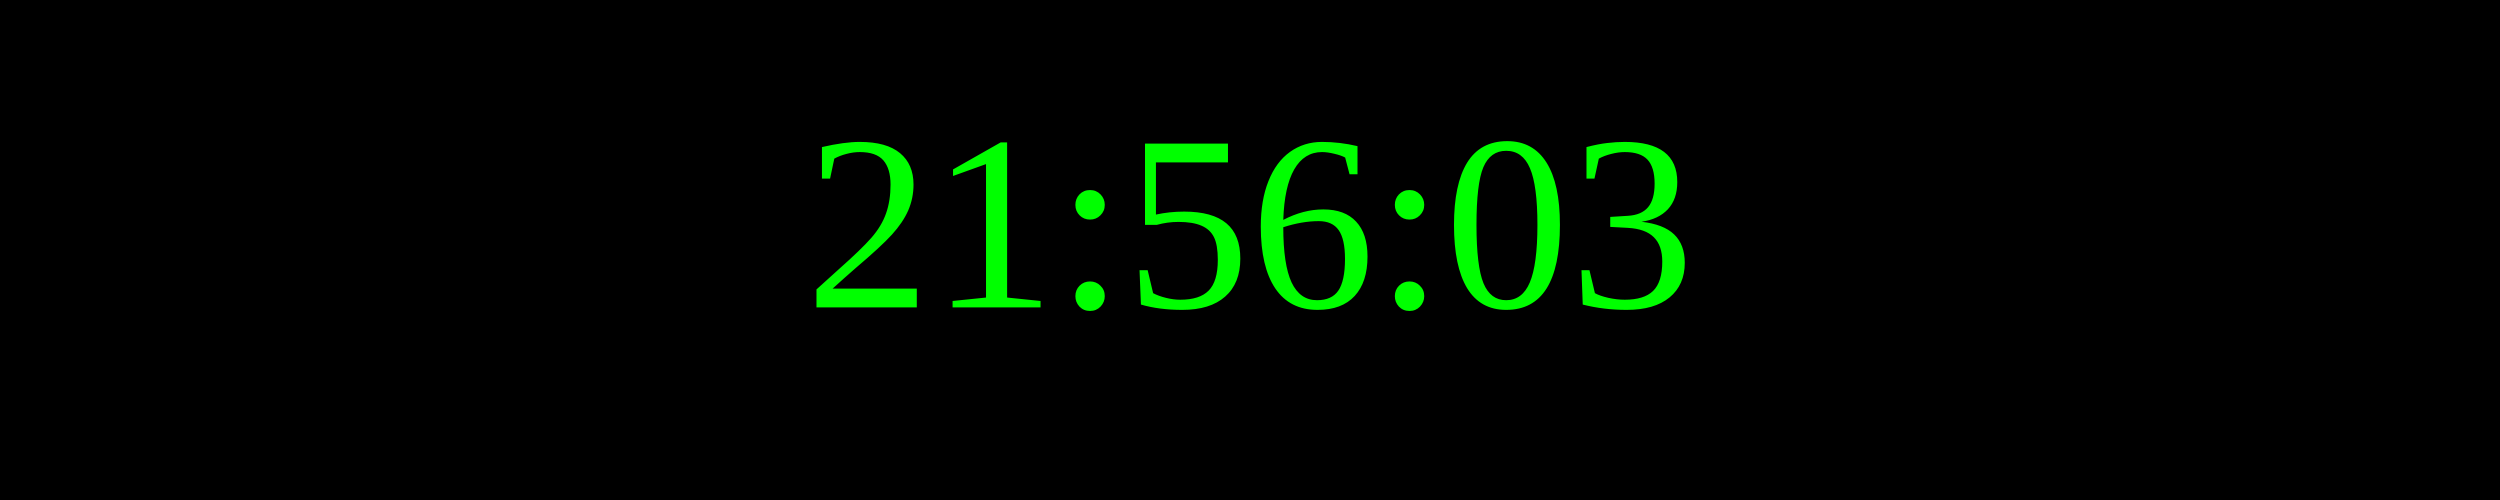
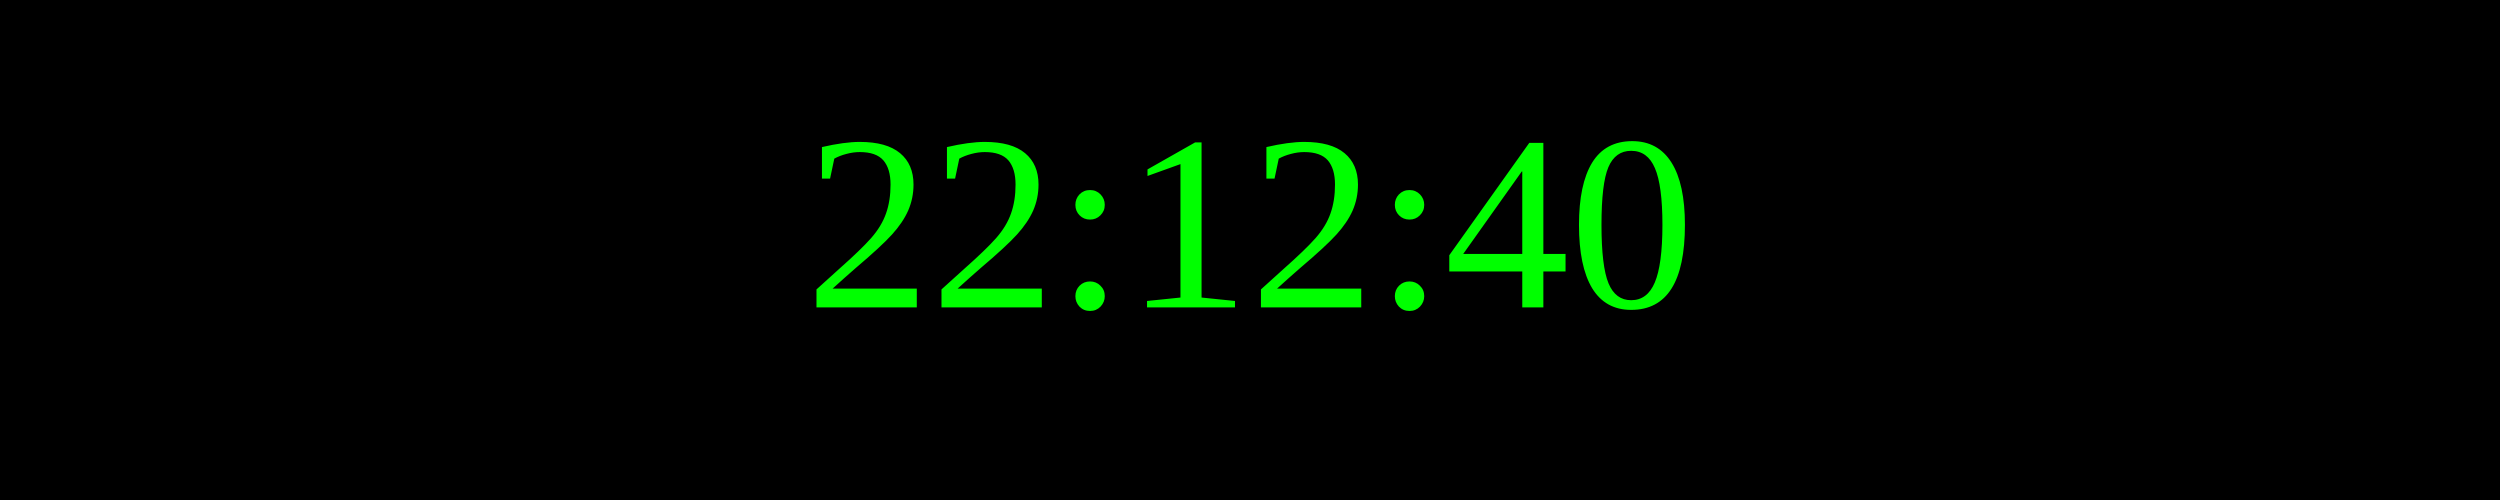
<svg xmlns="http://www.w3.org/2000/svg" width="250" height="50">
  <rect width="100%" height="100%" fill="black" />
  <text x="50%" y="50%" font-size="25" fill="lime" text-anchor="middle" dominant-baseline="middle">
- 21:56:03
+ 22:12:40
</text>
</svg>
